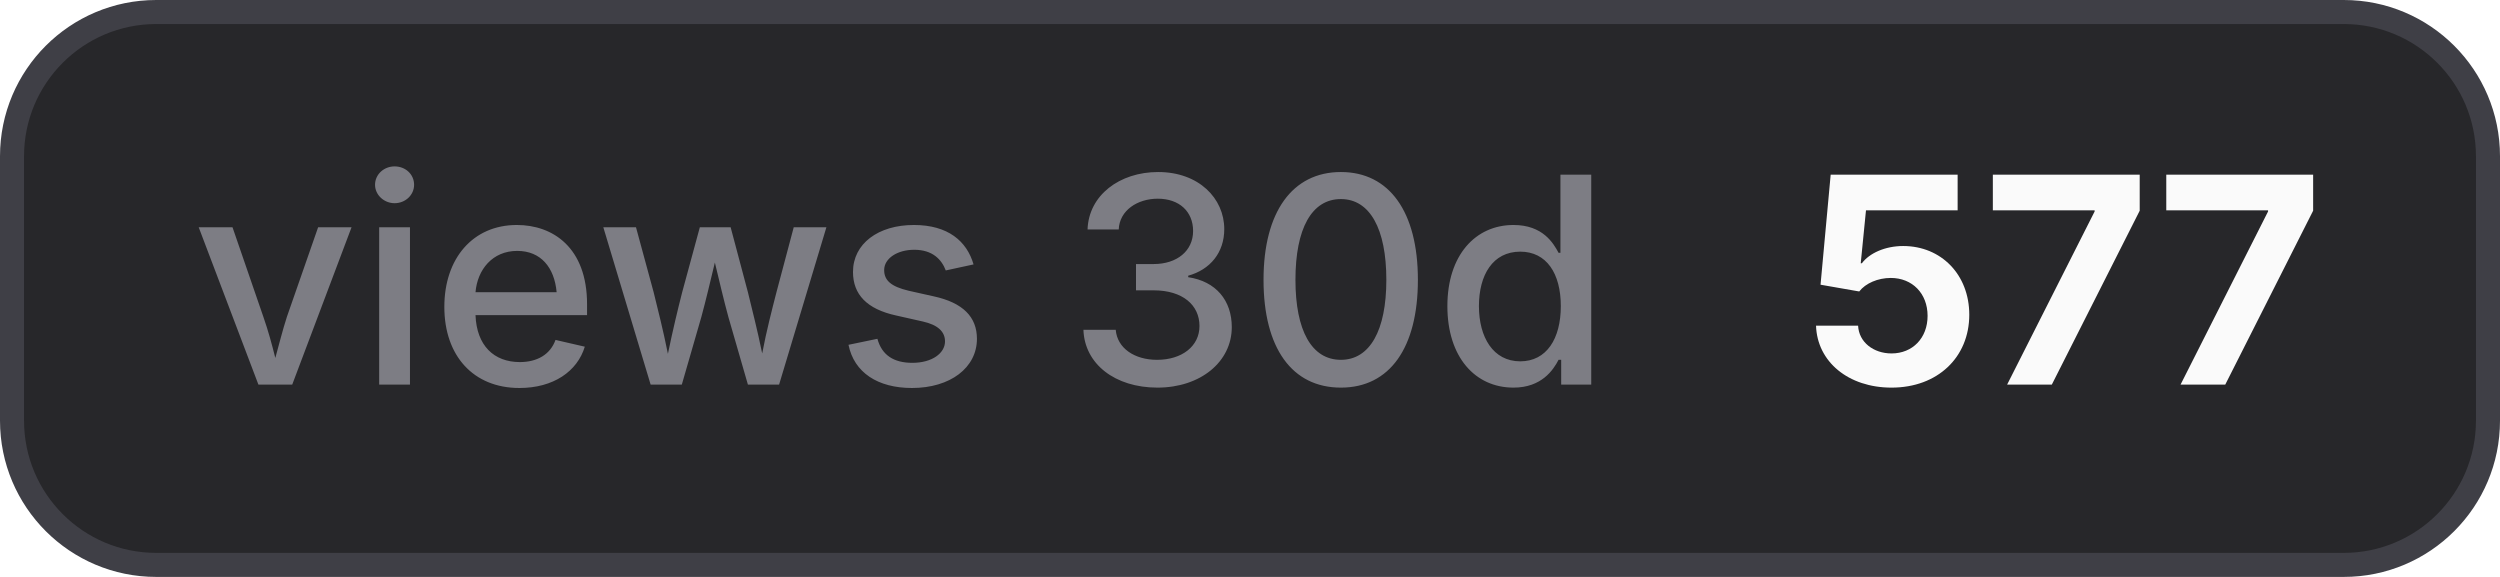
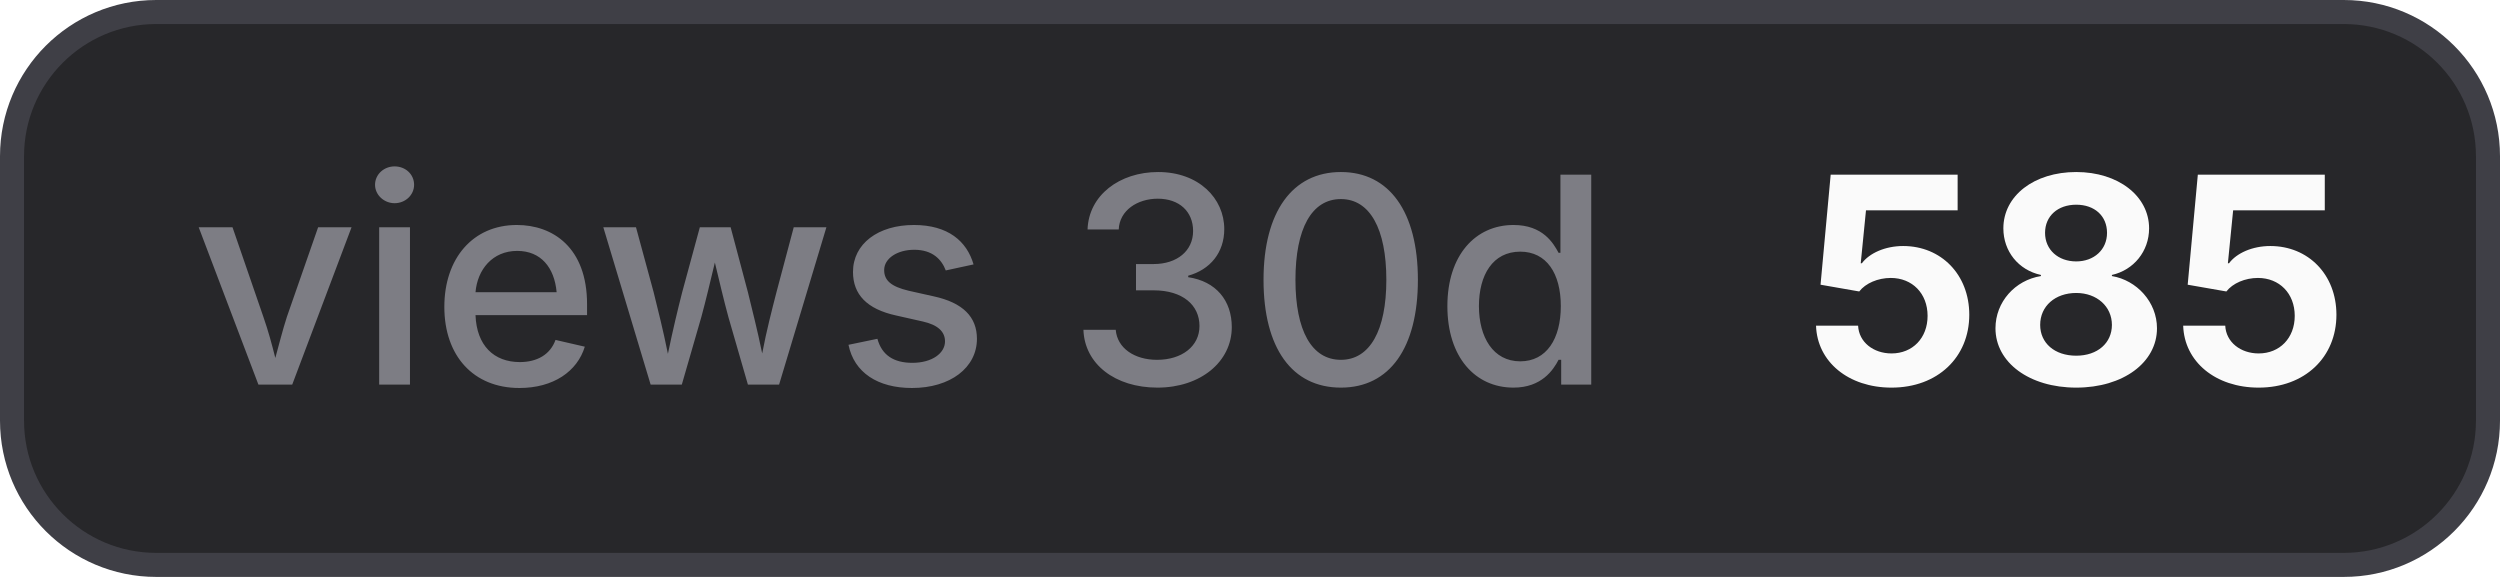
- <svg xmlns="http://www.w3.org/2000/svg" width="104" height="24" viewBox="0 0 104 24" role="img" aria-label="views 30d: 577">
+ <svg xmlns="http://www.w3.org/2000/svg" width="104" height="24" viewBox="0 0 104 24" role="img" aria-label="views 30d: 585">
  <style>
    .bg { fill: #27272a; stroke: #3f3f46; }
    .border { stroke: #3f3f46; }
    .label { fill: #a1a1aa; fill-opacity: 0.7; }
    .value { fill: #fafafa; }
    .icon { color: #fafafa; }
    @media (prefers-color-scheme: light) {
      .bg { fill: #f4f4f5; stroke: #d4d4d8; }
      .border { stroke: #d4d4d8; }
      .label { fill: #71717a; }
      .value { fill: #18181b; }
      .icon { color: #18181b; }
    }
  </style>
  <rect class="bg" x="0.5" y="0.5" width="103" height="23" rx="6" stroke-width="1" />
  <text class="label" x="8" y="16" font-family="Inter,ui-sans-serif,system-ui,-apple-system,BlinkMacSystemFont,Segoe UI,sans-serif" font-size="12" font-weight="500">views 30d</text>
-   <text class="value" x="75" y="16" font-family="Inter,ui-sans-serif,system-ui,-apple-system,BlinkMacSystemFont,Segoe UI,sans-serif" font-size="12" font-weight="700">577</text>
+   <text class="value" x="75" y="16" font-family="Inter,ui-sans-serif,system-ui,-apple-system,BlinkMacSystemFont,Segoe UI,sans-serif" font-size="12" font-weight="700">585</text>
</svg>
